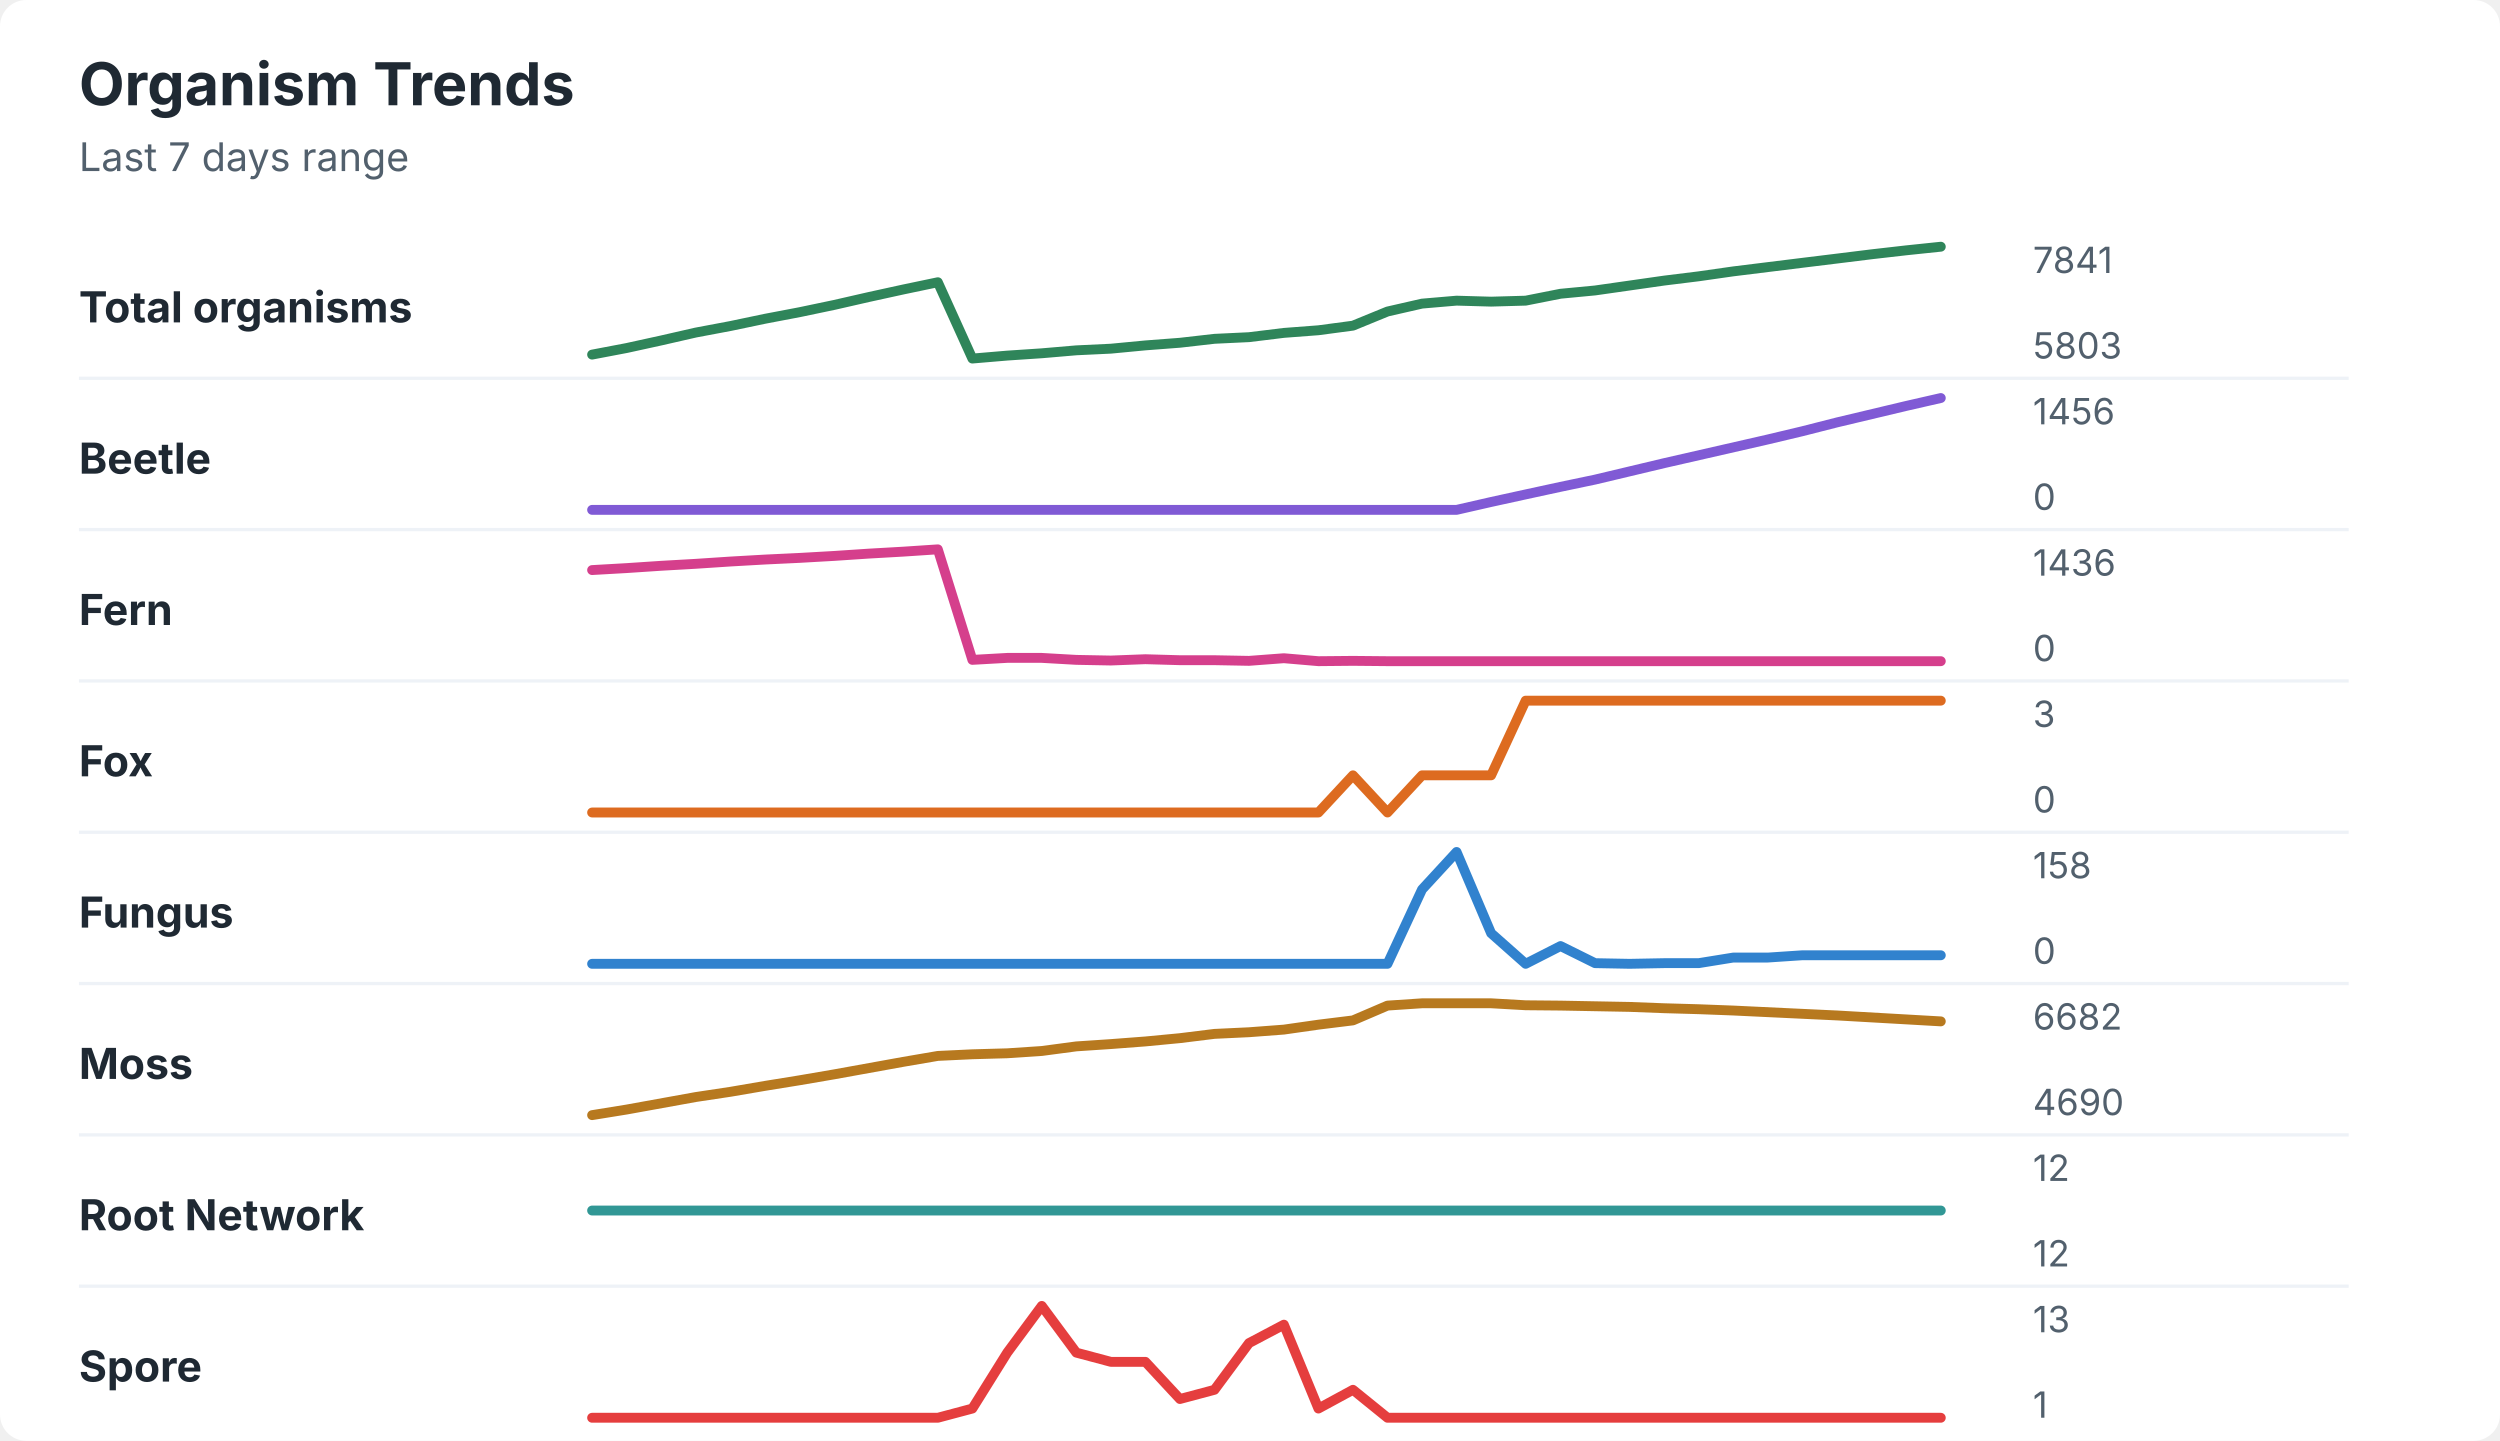
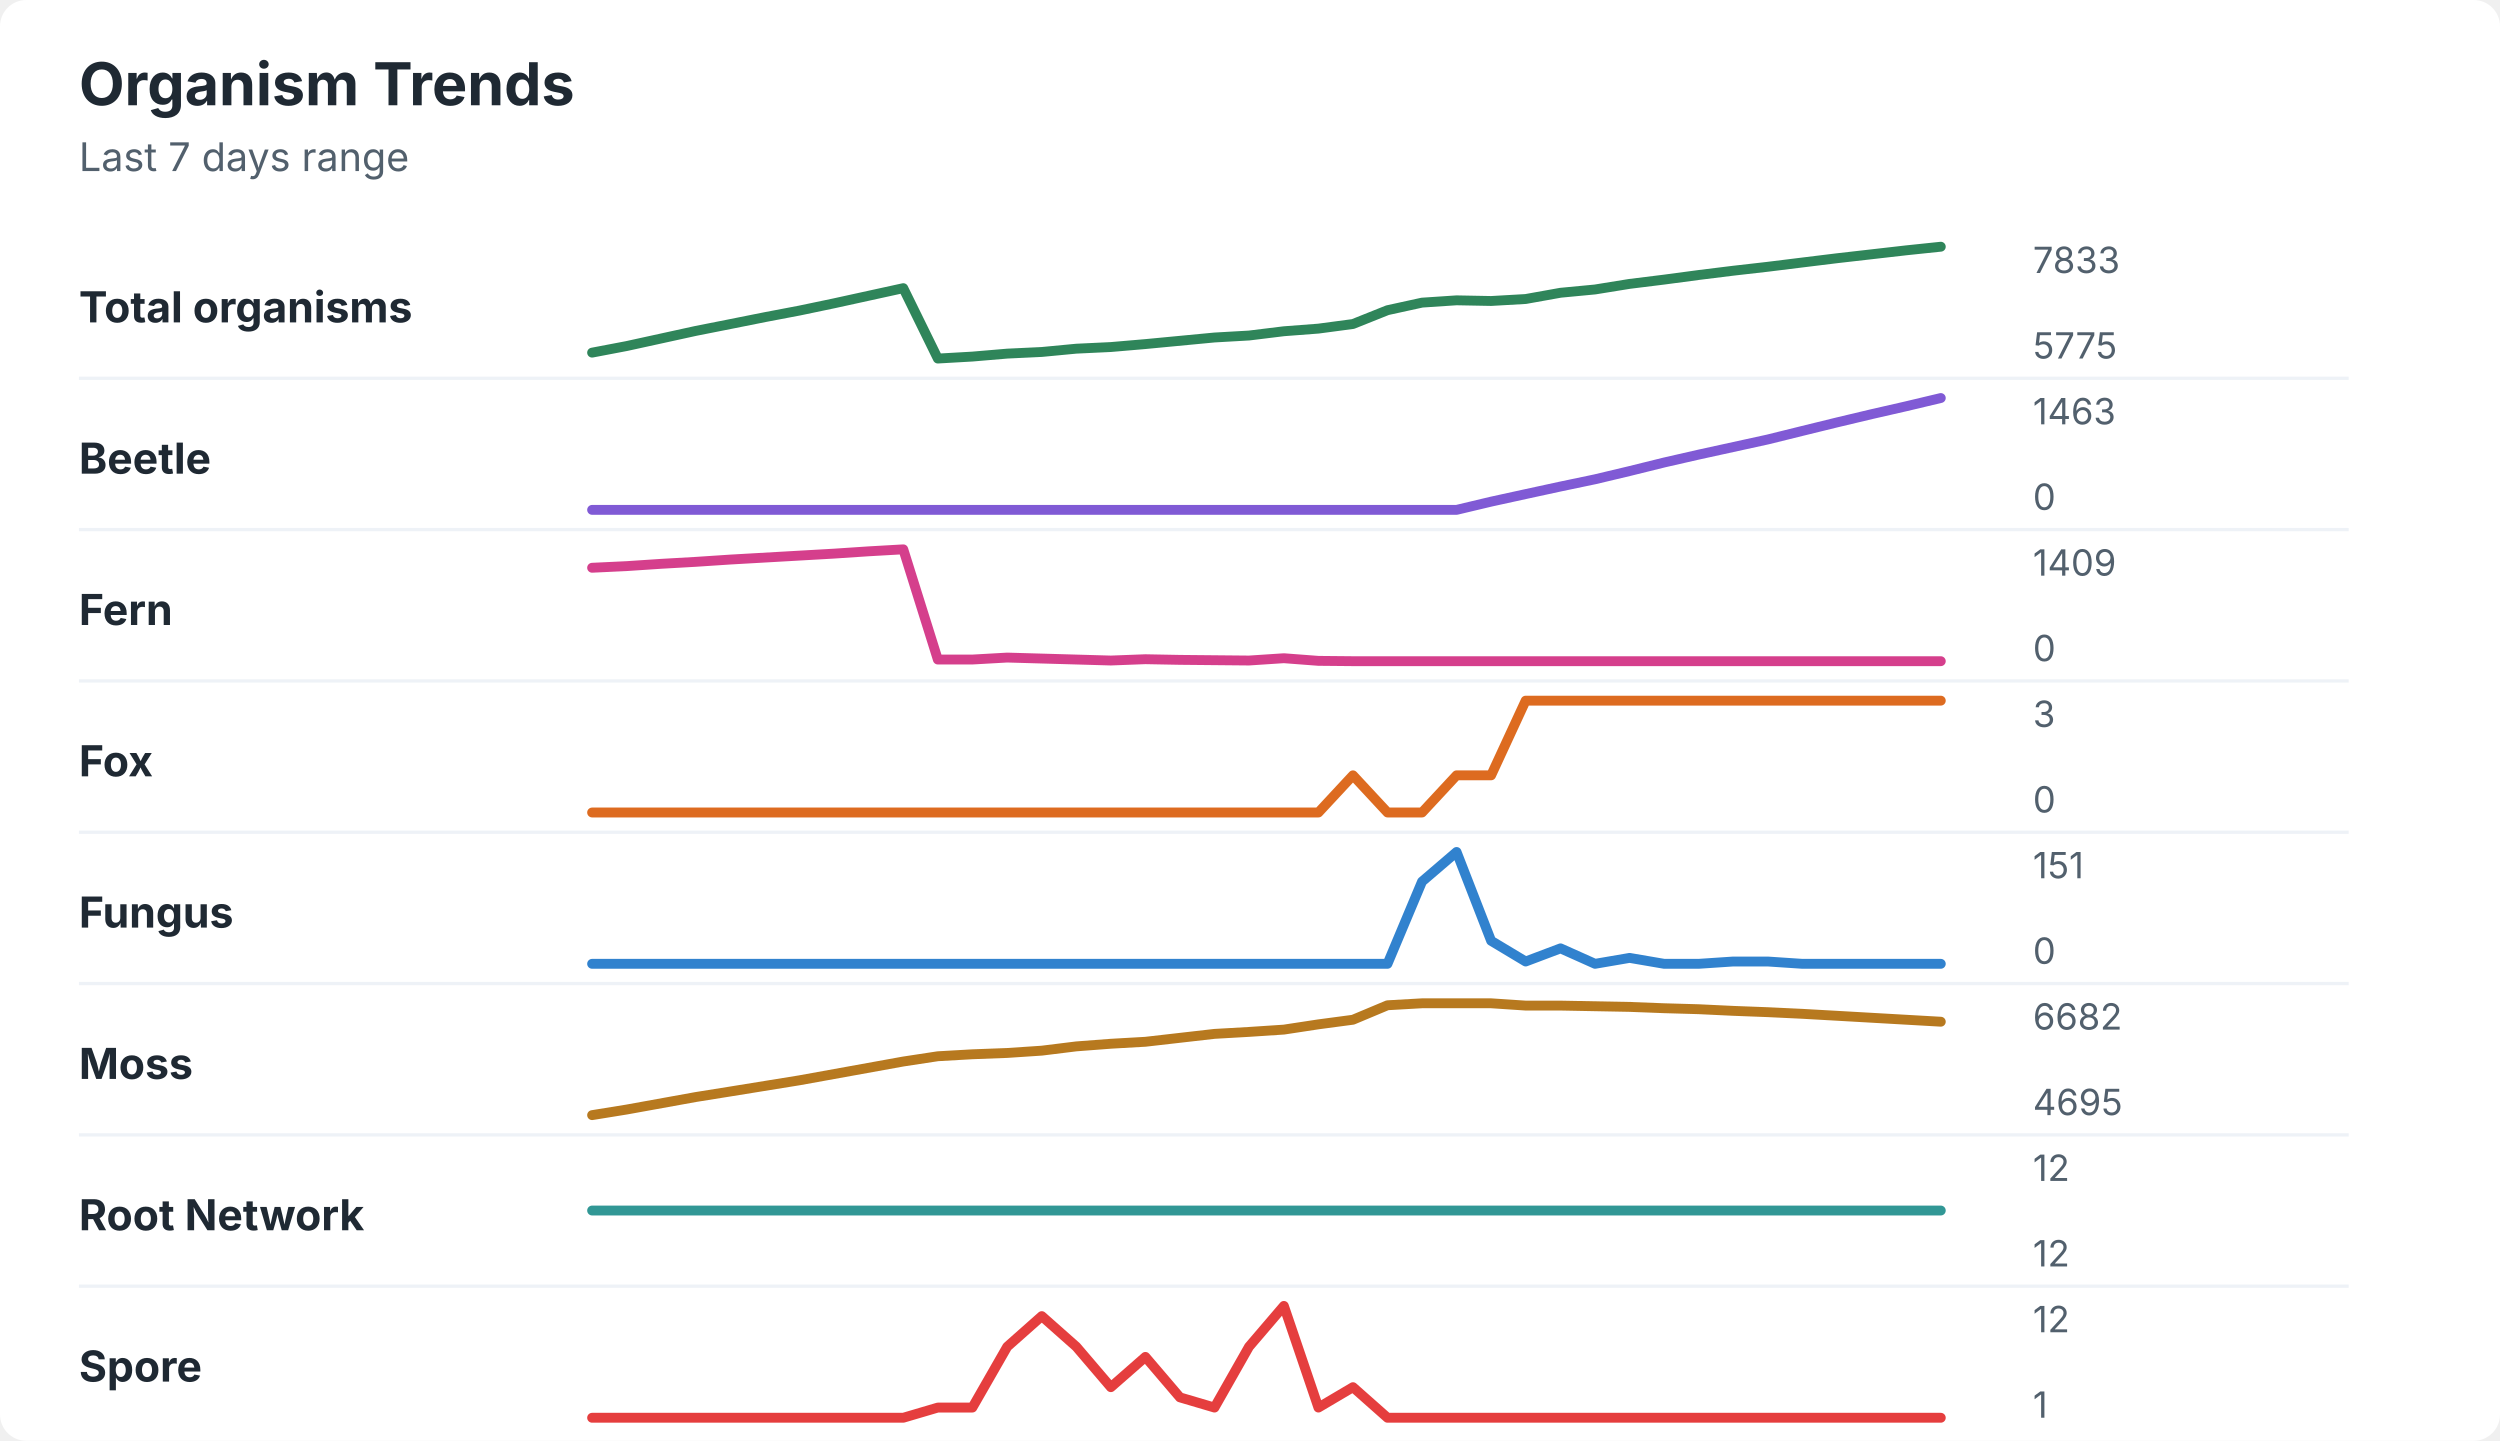
<svg xmlns="http://www.w3.org/2000/svg" width="760" height="438" viewBox="0 0 760 438" role="img" aria-labelledby="title desc">
  <rect width="760" height="438" rx="8" fill="#ffffff" />
  <style>
    text { font-family: -apple-system, BlinkMacSystemFont, "Segoe UI", sans-serif; }
    .title { font-size: 18px; font-weight: 700; fill: #1f2933; }
    .subtitle { font-size: 12px; fill: #52606d; }
    .label { font-size: 13px; font-weight: 650; fill: #1f2933; }
    .axis-value { font-size: 11px; fill: #52606d; }
    .separator { stroke: #eef2f7; stroke-width: 1; }
  </style>
  <text x="24" y="32" class="title">Organism Trends</text>
  <text x="24" y="52" class="subtitle">Last 7 days range</text>
  <text x="24" y="98" class="label">Total organisms</text>
-   <polyline points="180.0,107.8 190.5,105.8 201.0,103.5 211.5,101.1 222.1,99.1 232.6,96.9 243.1,94.9 253.6,92.7 264.1,90.3 274.6,88.0 285.1,85.8 295.6,109.0 306.2,108.1 316.7,107.4 327.2,106.5 337.7,106.0 348.2,105.0 358.7,104.2 369.2,103.0 379.7,102.5 390.3,101.2 400.8,100.4 411.3,99.0 421.8,94.7 432.3,92.3 442.8,91.4 453.3,91.7 463.8,91.4 474.4,89.3 484.9,88.3 495.4,86.8 505.9,85.3 516.4,84.0 526.9,82.5 537.4,81.2 547.9,79.9 558.5,78.6 569.0,77.3 579.5,76.1 590.0,75.0 " fill="none" stroke="#2f855a" stroke-width="3" stroke-linecap="round" stroke-linejoin="round" />
-   <text x="618" y="83" class="axis-value">7841</text>
-   <text x="618" y="109" class="axis-value">5803</text>
+   <polyline points="180.0,107.2 190.5,105.2 201.0,102.9 211.5,100.6 222.1,98.5 232.6,96.4 243.1,94.4 253.6,92.2 264.1,89.9 274.6,87.6 285.1,109.0 295.6,108.4 306.2,107.5 316.7,107.0 327.2,106.0 337.7,105.5 348.2,104.6 358.7,103.6 369.2,102.6 379.7,102.0 390.3,100.7 400.8,99.9 411.3,98.5 421.8,94.3 432.3,92.0 442.8,91.3 453.3,91.5 463.8,90.9 474.4,89.0 484.9,88.0 495.4,86.3 505.9,85.0 516.4,83.6 526.9,82.3 537.4,81.1 547.9,79.8 558.5,78.5 569.0,77.3 579.5,76.1 590.0,75.0 " fill="none" stroke="#2f855a" stroke-width="3" stroke-linecap="round" stroke-linejoin="round" />
+   <text x="618" y="83" class="axis-value">7833</text>
+   <text x="618" y="109" class="axis-value">5775</text>
  <line x1="24" y1="115.0" x2="714" y2="115.0" class="separator" />
  <text x="24" y="144" class="label">Beetle</text>
-   <polyline points="180.0,155.0 190.5,155.0 201.0,155.0 211.5,155.0 222.1,155.0 232.6,155.0 243.1,155.0 253.6,155.0 264.1,155.0 274.6,155.0 285.1,155.0 295.6,155.0 306.2,155.0 316.7,155.0 327.2,155.0 337.7,155.0 348.2,155.0 358.7,155.0 369.2,155.0 379.7,155.0 390.3,155.0 400.8,155.0 411.3,155.0 421.8,155.0 432.3,155.0 442.8,155.0 453.3,152.6 463.8,150.3 474.4,148.0 484.9,145.8 495.4,143.3 505.9,140.8 516.4,138.4 526.9,136.0 537.4,133.6 547.9,131.1 558.5,128.4 569.0,125.9 579.5,123.4 590.0,121.0 " fill="none" stroke="#805ad5" stroke-width="3" stroke-linecap="round" stroke-linejoin="round" />
-   <text x="618" y="129" class="axis-value">1456</text>
+   <polyline points="180.0,155.0 190.5,155.0 201.0,155.0 211.5,155.0 222.1,155.0 232.6,155.0 243.1,155.0 253.6,155.0 264.1,155.0 274.6,155.0 285.1,155.0 295.6,155.0 306.2,155.0 316.7,155.0 327.2,155.0 337.7,155.0 348.2,155.0 358.7,155.0 369.2,155.0 379.7,155.0 390.3,155.0 400.8,155.0 411.3,155.0 421.8,155.0 432.3,155.0 442.8,155.0 453.3,152.5 463.8,150.2 474.4,147.9 484.9,145.7 495.4,143.2 505.9,140.6 516.4,138.2 526.9,135.9 537.4,133.6 547.9,131.0 558.5,128.4 569.0,125.9 579.5,123.5 590.0,121.0 " fill="none" stroke="#805ad5" stroke-width="3" stroke-linecap="round" stroke-linejoin="round" />
+   <text x="618" y="129" class="axis-value">1463</text>
  <text x="618" y="155" class="axis-value">0</text>
  <line x1="24" y1="161.0" x2="714" y2="161.0" class="separator" />
  <text x="24" y="190" class="label">Fern</text>
-   <polyline points="180.0,173.3 190.5,172.7 201.0,172.0 211.5,171.4 222.1,170.7 232.6,170.1 243.1,169.6 253.6,169.0 264.1,168.3 274.6,167.7 285.1,167.0 295.6,200.6 306.2,200.0 316.7,200.0 327.2,200.6 337.7,200.8 348.2,200.4 358.7,200.7 369.2,200.7 379.7,200.9 390.3,200.1 400.8,201.0 411.3,200.9 421.8,201.0 432.3,201.0 442.8,201.0 453.3,201.0 463.8,201.0 474.4,201.0 484.9,201.0 495.4,201.0 505.9,201.0 516.4,201.0 526.9,201.0 537.4,201.0 547.9,201.0 558.5,201.0 569.0,201.0 579.5,201.0 590.0,201.0 " fill="none" stroke="#d53f8c" stroke-width="3" stroke-linecap="round" stroke-linejoin="round" />
-   <text x="618" y="175" class="axis-value">1436</text>
+   <polyline points="180.0,172.6 190.5,172.1 201.0,171.4 211.5,170.8 222.1,170.1 232.6,169.5 243.1,168.9 253.6,168.3 264.1,167.6 274.6,167.0 285.1,200.5 295.6,200.5 306.2,199.9 316.7,200.2 327.2,200.5 337.7,200.8 348.2,200.4 358.7,200.6 369.2,200.7 379.7,200.8 390.3,200.1 400.8,200.9 411.3,201.0 421.8,201.0 432.3,201.0 442.8,201.0 453.3,201.0 463.8,201.0 474.4,201.0 484.9,201.0 495.4,201.0 505.9,201.0 516.4,201.0 526.9,201.0 537.4,201.0 547.9,201.0 558.5,201.0 569.0,201.0 579.5,201.0 590.0,201.0 " fill="none" stroke="#d53f8c" stroke-width="3" stroke-linecap="round" stroke-linejoin="round" />
+   <text x="618" y="175" class="axis-value">1409</text>
  <text x="618" y="201" class="axis-value">0</text>
  <line x1="24" y1="207.0" x2="714" y2="207.0" class="separator" />
  <text x="24" y="236" class="label">Fox</text>
-   <polyline points="180.0,247.0 190.5,247.0 201.0,247.0 211.5,247.0 222.1,247.0 232.6,247.0 243.1,247.0 253.6,247.0 264.1,247.0 274.6,247.0 285.1,247.0 295.6,247.0 306.2,247.0 316.7,247.0 327.2,247.0 337.7,247.0 348.2,247.0 358.7,247.0 369.2,247.0 379.7,247.0 390.3,247.0 400.8,247.0 411.3,235.7 421.8,247.0 432.3,235.7 442.8,235.7 453.3,235.7 463.8,213.0 474.4,213.0 484.9,213.0 495.4,213.0 505.9,213.0 516.4,213.0 526.9,213.0 537.4,213.0 547.9,213.0 558.5,213.0 569.0,213.0 579.5,213.0 590.0,213.0 " fill="none" stroke="#dd6b20" stroke-width="3" stroke-linecap="round" stroke-linejoin="round" />
+   <polyline points="180.0,247.0 190.5,247.0 201.0,247.0 211.5,247.0 222.1,247.0 232.6,247.0 243.1,247.0 253.6,247.0 264.1,247.0 274.6,247.0 285.1,247.0 295.6,247.0 306.2,247.0 316.7,247.0 327.2,247.0 337.7,247.0 348.2,247.0 358.7,247.0 369.2,247.0 379.7,247.0 390.3,247.0 400.8,247.0 411.3,235.7 421.8,247.0 432.3,247.0 442.8,235.7 453.3,235.7 463.8,213.0 474.4,213.0 484.9,213.0 495.4,213.0 505.9,213.0 516.4,213.0 526.9,213.0 537.4,213.0 547.9,213.0 558.5,213.0 569.0,213.0 579.5,213.0 590.0,213.0 " fill="none" stroke="#dd6b20" stroke-width="3" stroke-linecap="round" stroke-linejoin="round" />
  <text x="618" y="221" class="axis-value">3</text>
  <text x="618" y="247" class="axis-value">0</text>
  <line x1="24" y1="253.0" x2="714" y2="253.0" class="separator" />
  <text x="24" y="282" class="label">Fungus</text>
-   <polyline points="180.0,293.0 190.5,293.0 201.0,293.0 211.5,293.0 222.1,293.0 232.6,293.0 243.1,293.0 253.6,293.0 264.1,293.0 274.6,293.0 285.1,293.0 295.6,293.0 306.2,293.0 316.7,293.0 327.2,293.0 337.7,293.0 348.2,293.0 358.7,293.0 369.2,293.0 379.7,293.0 390.3,293.0 400.8,293.0 411.3,293.0 421.8,293.0 432.3,270.4 442.8,259.0 453.3,283.7 463.8,293.0 474.4,287.6 484.9,292.8 495.4,293.0 505.9,292.8 516.4,292.8 526.9,291.1 537.4,291.1 547.9,290.4 558.5,290.4 569.0,290.4 579.5,290.4 590.0,290.4 " fill="none" stroke="#3182ce" stroke-width="3" stroke-linecap="round" stroke-linejoin="round" />
-   <text x="618" y="267" class="axis-value">158</text>
+   <polyline points="180.0,293.0 190.5,293.0 201.0,293.0 211.5,293.0 222.1,293.0 232.6,293.0 243.1,293.0 253.6,293.0 264.1,293.0 274.6,293.0 285.1,293.0 295.6,293.0 306.2,293.0 316.7,293.0 327.2,293.0 337.7,293.0 348.2,293.0 358.7,293.0 369.2,293.0 379.7,293.0 390.3,293.0 400.8,293.0 411.3,293.0 421.8,293.0 432.3,268.0 442.8,259.0 453.3,286.0 463.8,292.3 474.4,288.3 484.9,293.0 495.4,291.2 505.9,293.0 516.4,293.0 526.9,292.3 537.4,292.3 547.9,293.0 558.5,293.0 569.0,293.0 579.5,293.0 590.0,293.0 " fill="none" stroke="#3182ce" stroke-width="3" stroke-linecap="round" stroke-linejoin="round" />
+   <text x="618" y="267" class="axis-value">151</text>
  <text x="618" y="293" class="axis-value">0</text>
  <line x1="24" y1="299.0" x2="714" y2="299.0" class="separator" />
  <text x="24" y="328" class="label">Moss</text>
-   <polyline points="180.0,339.0 190.5,337.3 201.0,335.4 211.5,333.5 222.1,331.9 232.6,330.1 243.1,328.4 253.6,326.6 264.1,324.7 274.6,322.8 285.1,321.0 295.6,320.5 306.2,320.2 316.7,319.5 327.2,318.1 337.7,317.4 348.2,316.6 358.7,315.6 369.2,314.3 379.7,313.8 390.3,313.0 400.8,311.5 411.3,310.2 421.8,305.7 432.3,305.0 442.8,305.0 453.3,305.0 463.8,305.6 474.4,305.7 484.9,305.9 495.4,306.1 505.9,306.5 516.4,306.8 526.9,307.2 537.4,307.7 547.9,308.2 558.5,308.7 569.0,309.3 579.5,309.9 590.0,310.5 " fill="none" stroke="#b7791f" stroke-width="3" stroke-linecap="round" stroke-linejoin="round" />
+   <polyline points="180.0,339.0 190.5,337.3 201.0,335.4 211.5,333.5 222.1,331.8 232.6,330.1 243.1,328.4 253.6,326.5 264.1,324.6 274.6,322.7 285.1,321.1 295.6,320.5 306.2,320.1 316.7,319.4 327.2,318.1 337.7,317.3 348.2,316.7 358.7,315.5 369.2,314.3 379.7,313.7 390.3,313.0 400.8,311.4 411.3,310.0 421.8,305.6 432.3,305.0 442.8,305.0 453.3,305.0 463.8,305.7 474.4,305.7 484.9,305.9 495.4,306.1 505.9,306.5 516.4,306.8 526.9,307.3 537.4,307.7 547.9,308.2 558.5,308.8 569.0,309.4 579.5,310.0 590.0,310.6 " fill="none" stroke="#b7791f" stroke-width="3" stroke-linecap="round" stroke-linejoin="round" />
  <text x="618" y="313" class="axis-value">6682</text>
-   <text x="618" y="339" class="axis-value">4690</text>
+   <text x="618" y="339" class="axis-value">4695</text>
  <line x1="24" y1="345.0" x2="714" y2="345.0" class="separator" />
  <text x="24" y="374" class="label">Root Network</text>
  <polyline points="180.0,368.0 190.5,368.0 201.0,368.0 211.5,368.0 222.1,368.0 232.6,368.0 243.1,368.0 253.6,368.0 264.1,368.0 274.6,368.0 285.1,368.0 295.6,368.0 306.2,368.0 316.7,368.0 327.2,368.0 337.7,368.0 348.2,368.0 358.7,368.0 369.2,368.0 379.7,368.0 390.3,368.0 400.8,368.0 411.3,368.0 421.8,368.0 432.3,368.0 442.8,368.0 453.3,368.0 463.8,368.0 474.4,368.0 484.9,368.0 495.4,368.0 505.9,368.0 516.4,368.0 526.9,368.0 537.4,368.0 547.9,368.0 558.5,368.0 569.0,368.0 579.5,368.0 590.0,368.0 " fill="none" stroke="#319795" stroke-width="3" stroke-linecap="round" stroke-linejoin="round" />
  <text x="618" y="359" class="axis-value">12</text>
  <text x="618" y="385" class="axis-value">12</text>
  <line x1="24" y1="391.0" x2="714" y2="391.0" class="separator" />
  <text x="24" y="420" class="label">Spore</text>
-   <polyline points="180.0,431.0 190.5,431.0 201.0,431.0 211.5,431.0 222.1,431.0 232.6,431.0 243.1,431.0 253.6,431.0 264.1,431.0 274.6,431.0 285.1,431.0 295.6,428.2 306.2,411.2 316.7,397.0 327.2,411.2 337.7,414.0 348.2,414.0 358.7,425.3 369.2,422.5 379.7,408.3 390.3,402.7 400.8,428.2 411.3,422.5 421.8,431.0 432.3,431.0 442.8,431.0 453.3,431.0 463.8,431.0 474.4,431.0 484.9,431.0 495.4,431.0 505.9,431.0 516.4,431.0 526.9,431.0 537.4,431.0 547.9,431.0 558.5,431.0 569.0,431.0 579.5,431.0 590.0,431.0 " fill="none" stroke="#e53e3e" stroke-width="3" stroke-linecap="round" stroke-linejoin="round" />
-   <text x="618" y="405" class="axis-value">13</text>
+   <polyline points="180.0,431.0 190.5,431.0 201.0,431.0 211.5,431.0 222.1,431.0 232.6,431.0 243.1,431.0 253.6,431.0 264.1,431.0 274.6,431.0 285.1,427.9 295.6,427.9 306.2,409.4 316.7,400.1 327.2,409.4 337.7,421.7 348.2,412.5 358.7,424.8 369.2,427.9 379.7,409.4 390.3,397.0 400.8,427.9 411.3,421.7 421.8,431.0 432.3,431.0 442.8,431.0 453.3,431.0 463.8,431.0 474.4,431.0 484.9,431.0 495.4,431.0 505.9,431.0 516.4,431.0 526.9,431.0 537.4,431.0 547.9,431.0 558.5,431.0 569.0,431.0 579.5,431.0 590.0,431.0 " fill="none" stroke="#e53e3e" stroke-width="3" stroke-linecap="round" stroke-linejoin="round" />
+   <text x="618" y="405" class="axis-value">12</text>
  <text x="618" y="431" class="axis-value">1</text>
</svg>
